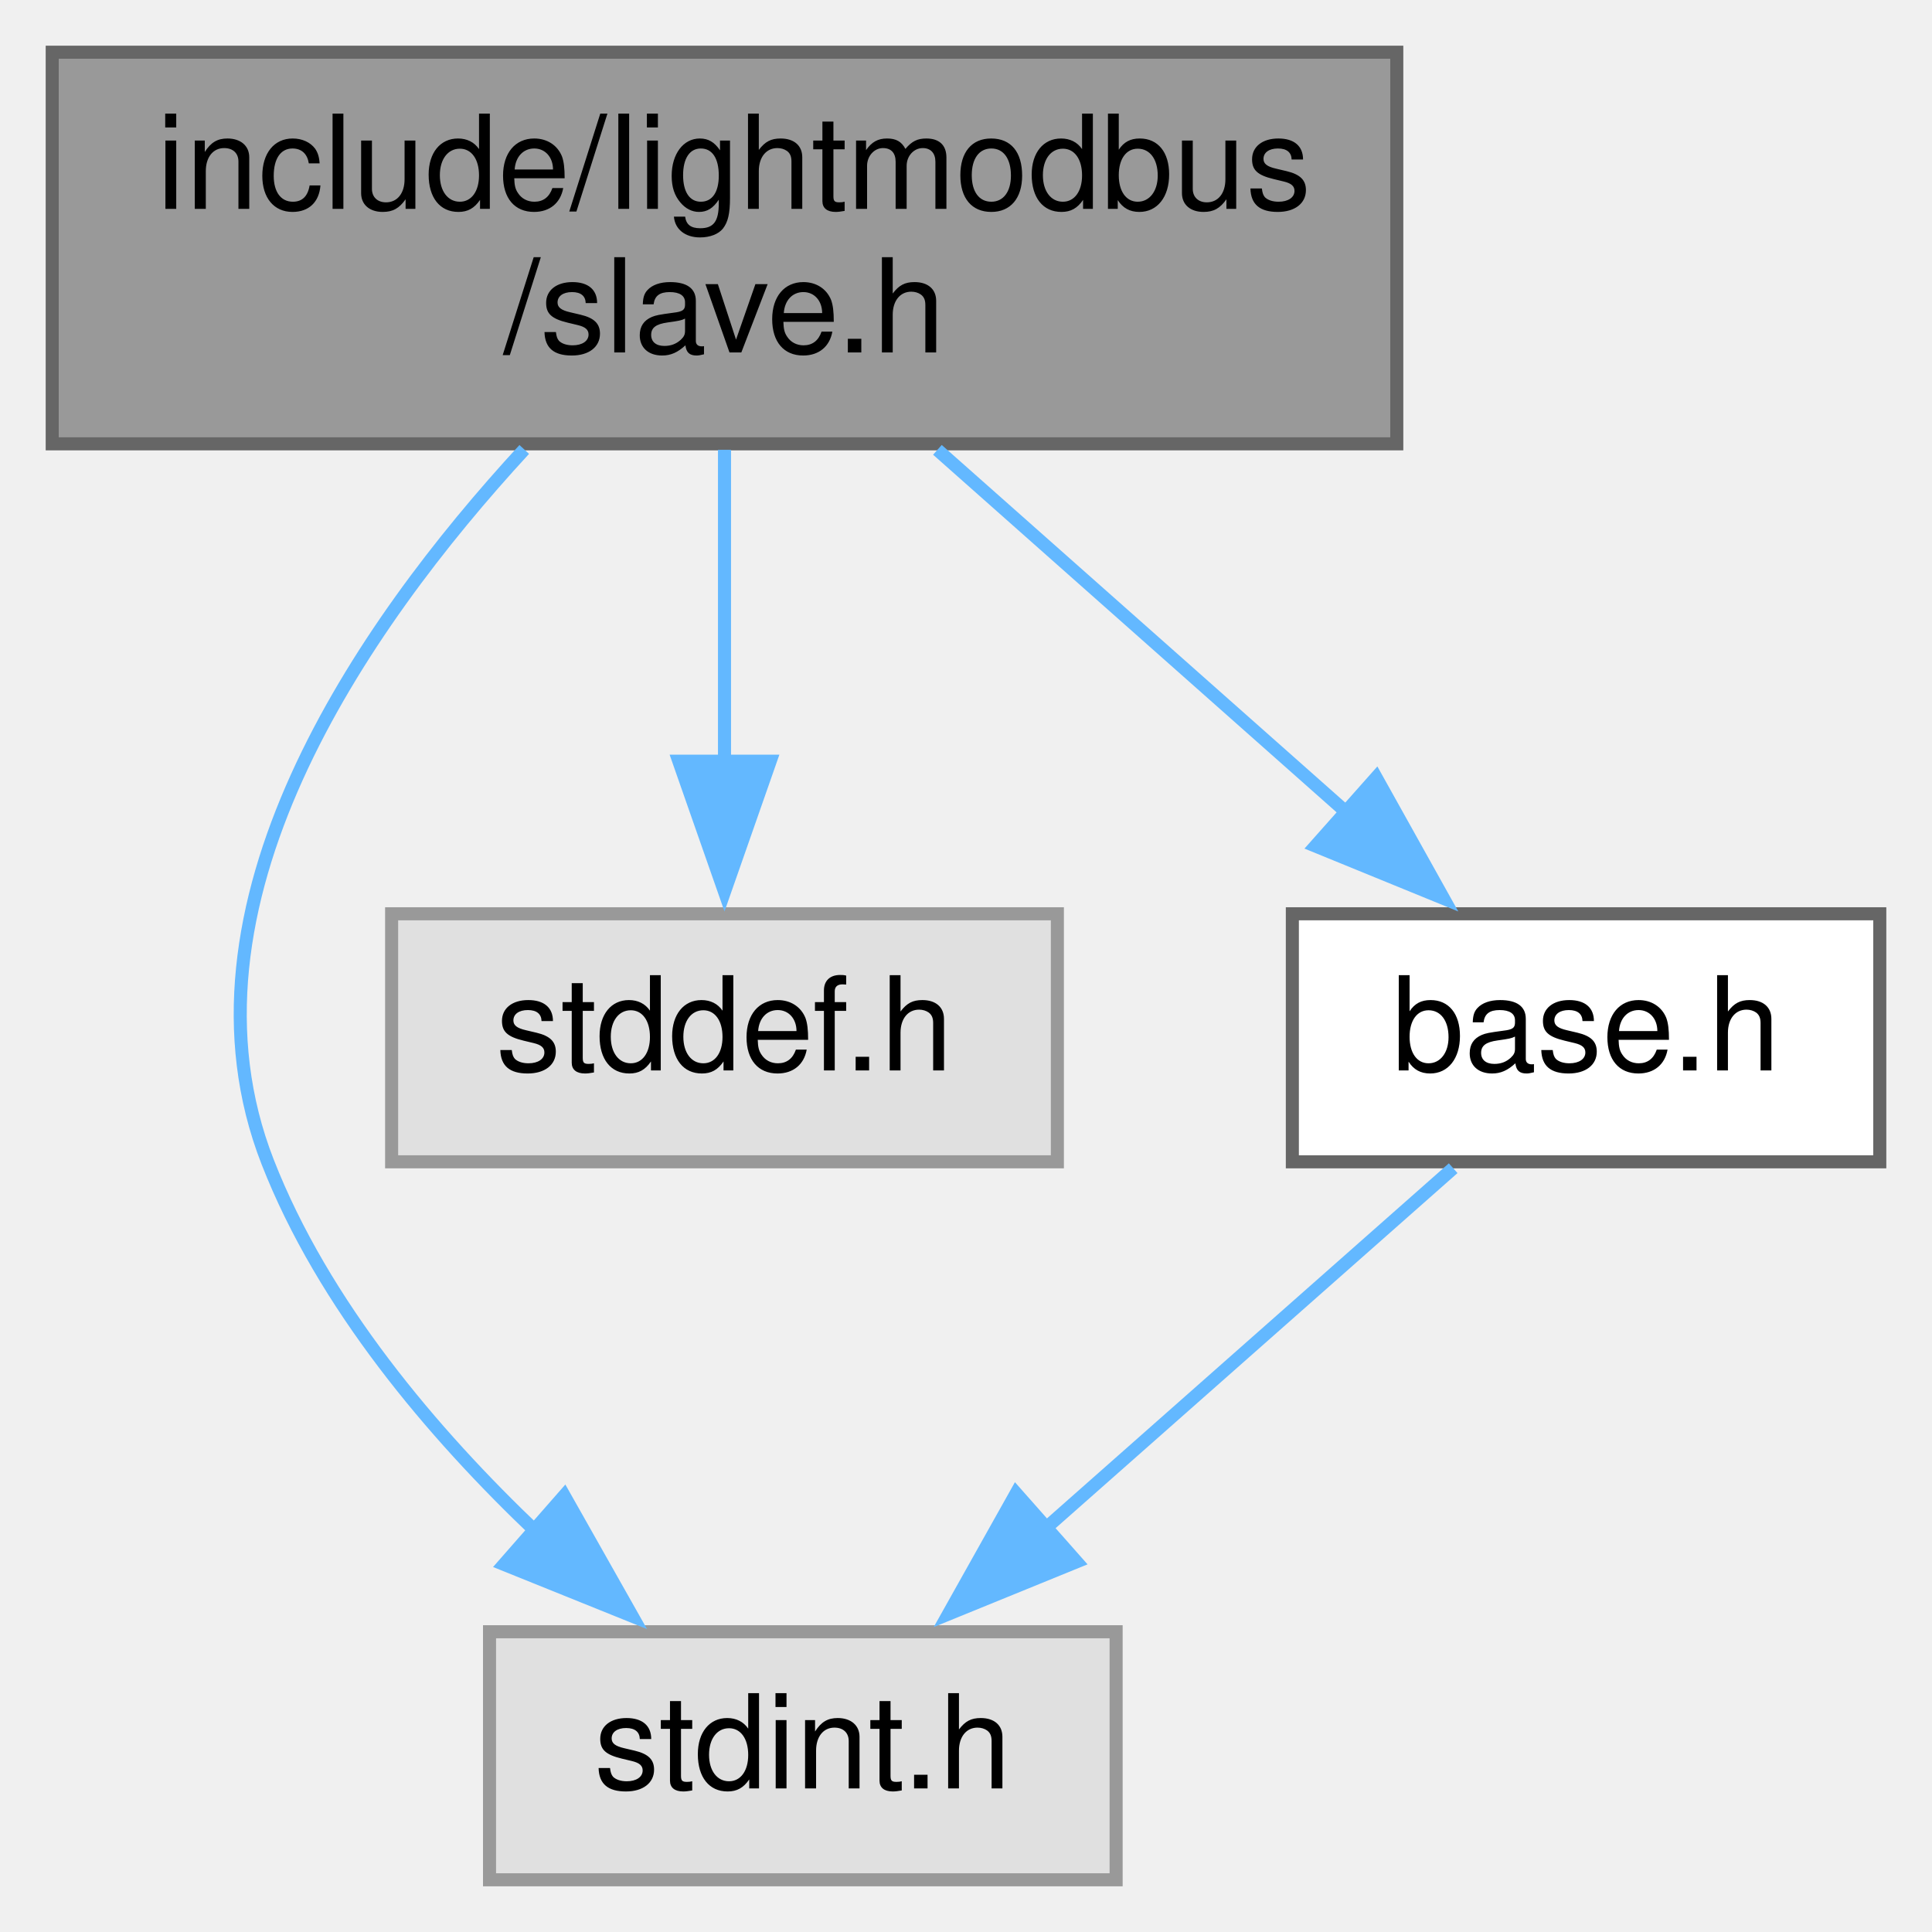
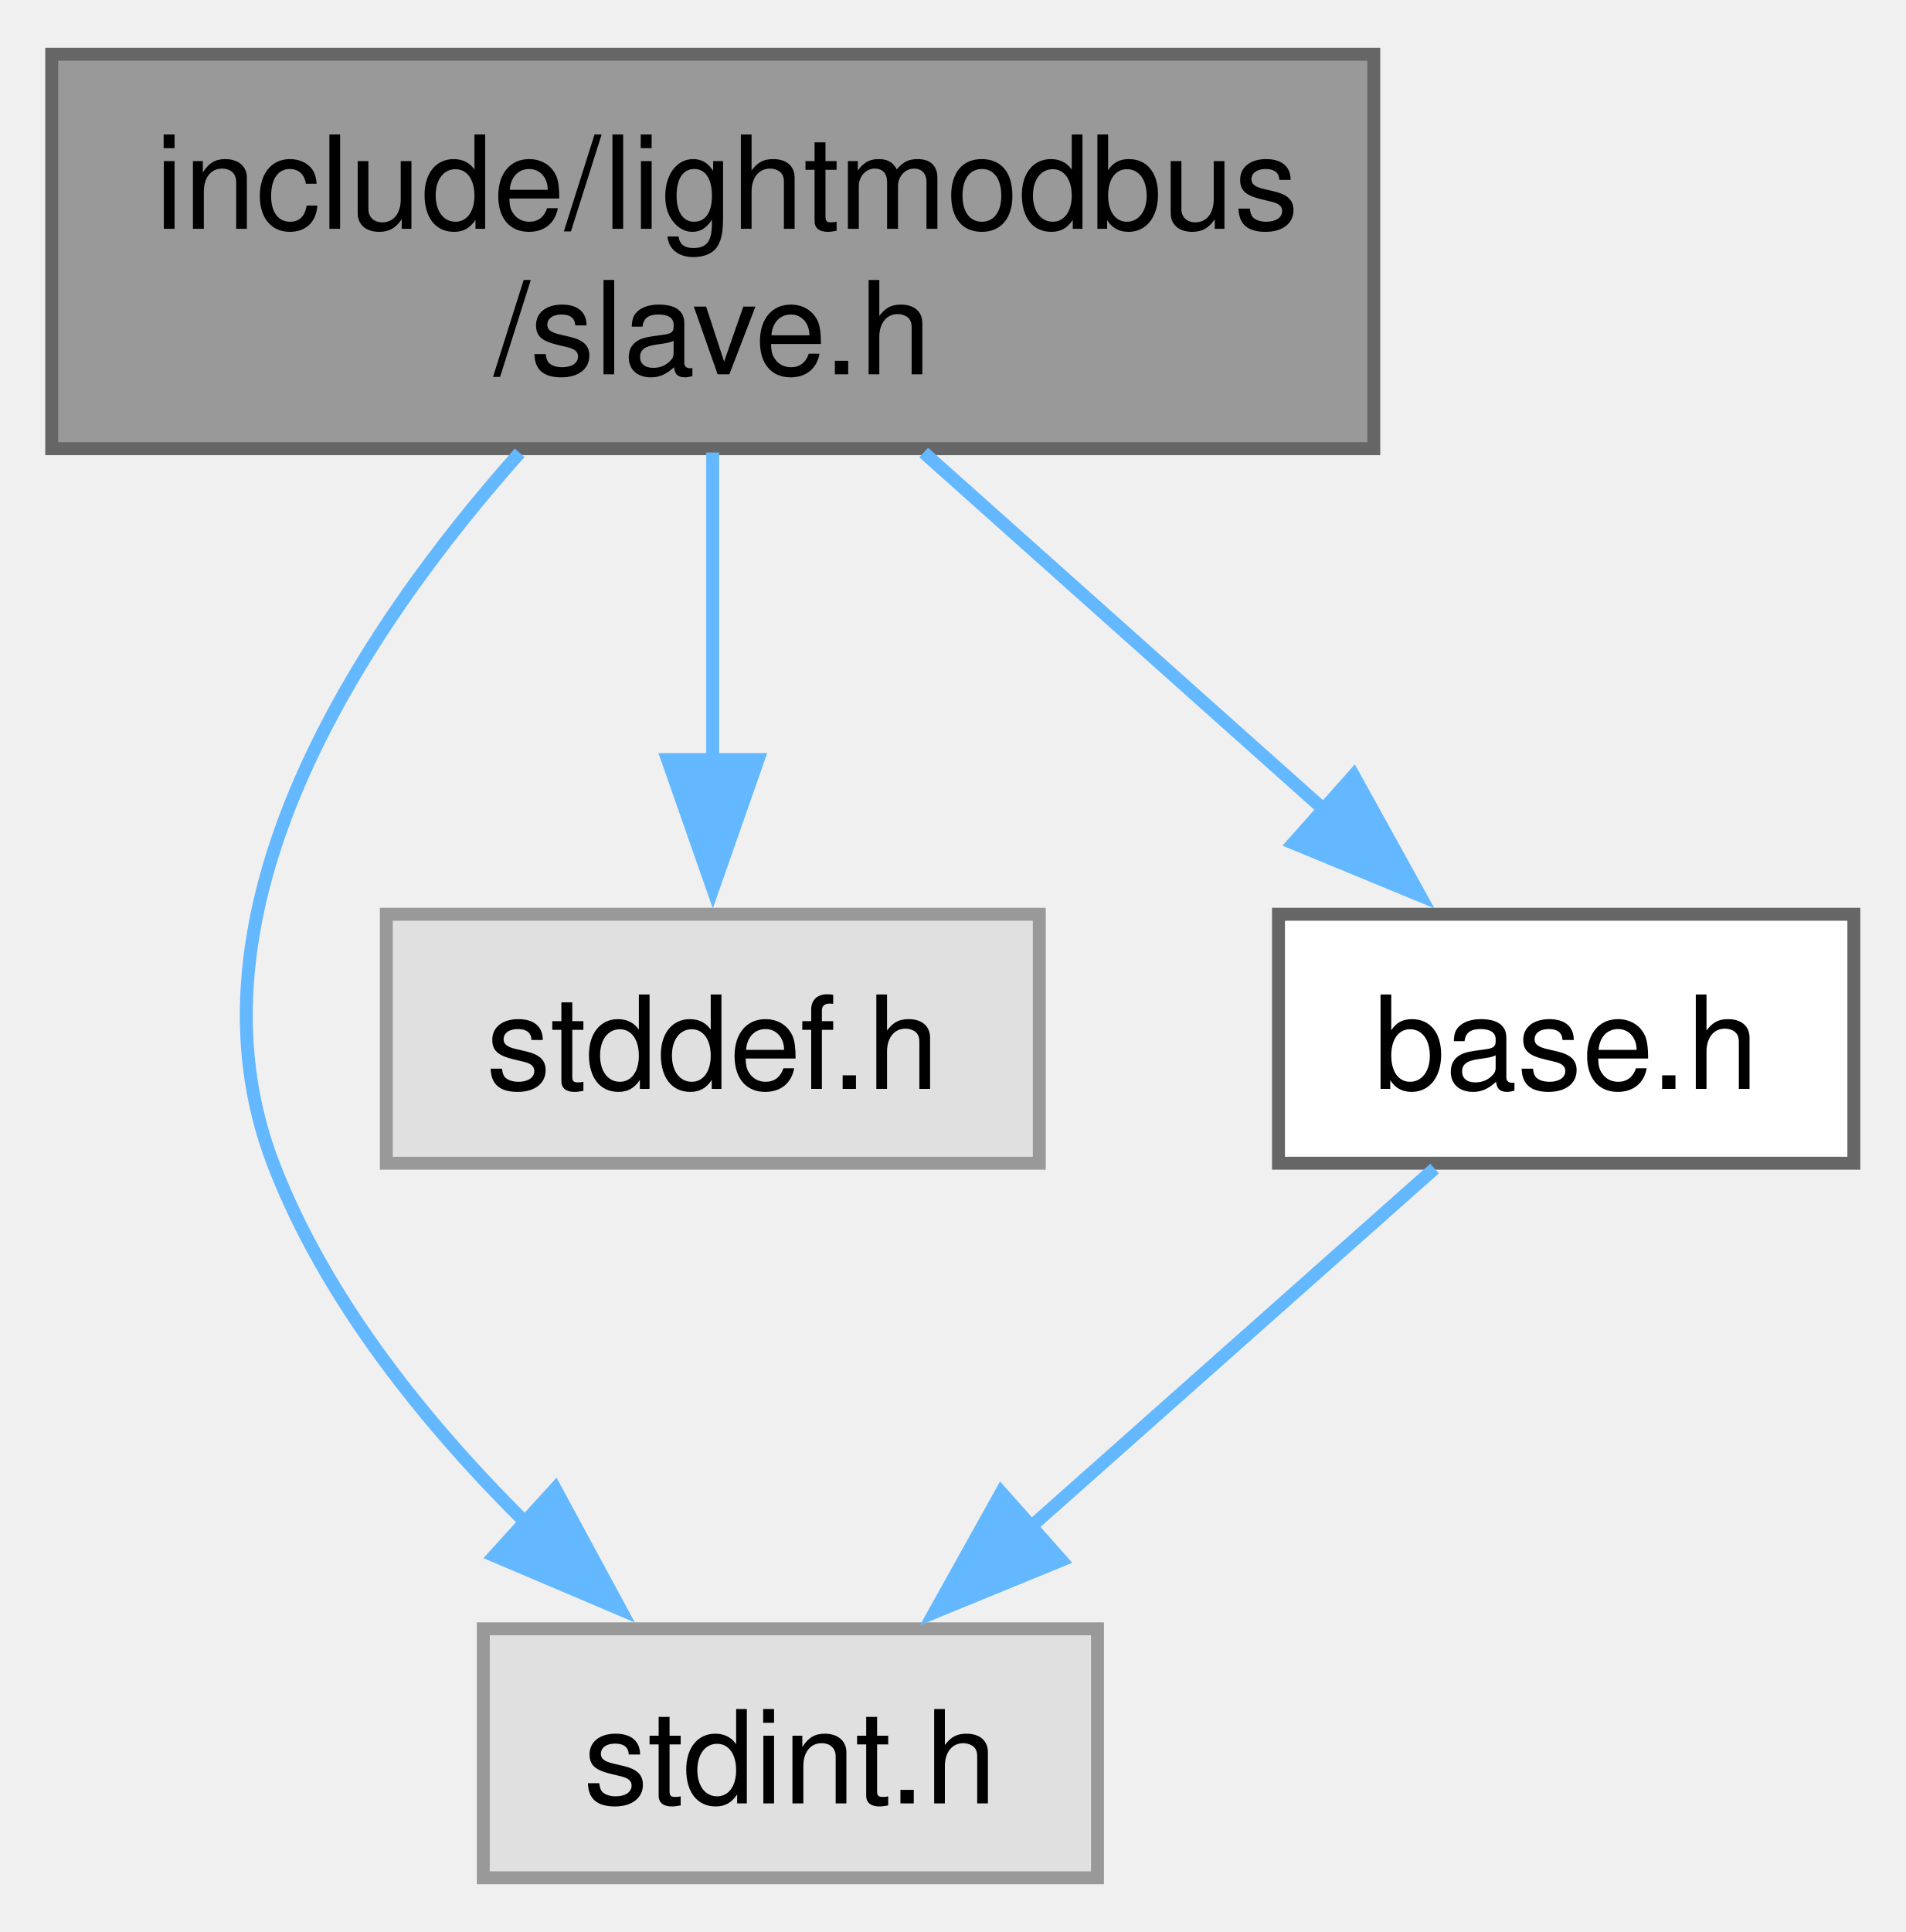
- <svg xmlns="http://www.w3.org/2000/svg" xmlns:xlink="http://www.w3.org/1999/xlink" width="148pt" height="148pt" viewBox="0.00 0.00 148.00 148.00">
-   <g id="graph0" class="graph" transform="scale(1 1) rotate(0) translate(4 144)">
-     <g id="node1" class="node">
-       <g id="a_node1">
+ <svg xmlns="http://www.w3.org/2000/svg" xmlns:xlink="http://www.w3.org/1999/xlink" width="147pt" height="149pt" viewBox="0.00 0.00 147.38 149.00">
+   <g id="graph0" class="graph" transform="scale(1 1) rotate(0) translate(4 145)">
+     <g id="Node000001" class="node">
+       <g id="a_Node000001">
        <a xlink:title="Slave's types and basic functions (header)">
-           <polygon fill="#999999" stroke="#666666" points="103,-140 0,-140 0,-110 103,-110 103,-140" />
-           <text text-anchor="start" x="8" y="-128" font-family="Helvetica,sans-Serif" font-size="10.00">include/lightmodbus</text>
-           <text text-anchor="middle" x="51.5" y="-117" font-family="Helvetica,sans-Serif" font-size="10.00">/slave.h</text>
+           <polygon fill="#999999" stroke="#666666" points="102.25,-141 0,-141 0,-110.5 102.25,-110.5 102.25,-141" />
+           <text text-anchor="start" x="8" y="-127.5" font-family="Helvetica,sans-Serif" font-size="10.00">include/lightmodbus</text>
+           <text text-anchor="middle" x="51.12" y="-116.25" font-family="Helvetica,sans-Serif" font-size="10.00">/slave.h</text>
        </a>
      </g>
    </g>
-     <g id="node2" class="node">
-       <g id="a_node2">
+     <g id="Node000002" class="node">
+       <g id="a_Node000002">
        <a xlink:title=" ">
-           <polygon fill="#e0e0e0" stroke="#999999" points="81.5,-19 33.5,-19 33.5,0 81.5,0 81.5,-19" />
-           <text text-anchor="middle" x="57.5" y="-7" font-family="Helvetica,sans-Serif" font-size="10.00">stdint.h</text>
+           <polygon fill="#e0e0e0" stroke="#999999" points="80.88,-19.25 33.38,-19.25 33.38,0 80.88,0 80.88,-19.25" />
+           <text text-anchor="middle" x="57.12" y="-5.75" font-family="Helvetica,sans-Serif" font-size="10.00">stdint.h</text>
        </a>
      </g>
    </g>
-     <g id="edge1" class="edge">
-       <path fill="none" stroke="#63b8ff" d="M36.16,-109.57C23.54,-95.87 8.88,-74.52 16.5,-55 20.76,-44.08 29.11,-34.22 37.16,-26.57" />
-       <polygon fill="#63b8ff" stroke="#63b8ff" points="39.22,-29.42 44.43,-20.2 34.61,-24.16 39.22,-29.42" />
-     </g>
-     <g id="node3" class="node">
-       <g id="a_node3">
+     <g id="edge1_Node000001_Node000002" class="edge">
+       <g id="a_edge1_Node000001_Node000002">
        <a xlink:title=" ">
-           <polygon fill="#e0e0e0" stroke="#999999" points="77,-74 26,-74 26,-55 77,-55 77,-74" />
-           <text text-anchor="middle" x="51.5" y="-62" font-family="Helvetica,sans-Serif" font-size="10.00">stddef.h</text>
+           <path fill="none" stroke="#63b8ff" d="M36.19,-110.18C23.9,-96.35 9.64,-74.82 17.12,-55.25 21.22,-44.55 29.2,-34.79 36.96,-27.15" />
+           <polygon fill="#63b8ff" stroke="#63b8ff" points="38.94,-30.08 43.98,-20.76 34.23,-24.9 38.94,-30.08" />
        </a>
      </g>
    </g>
-     <g id="edge2" class="edge">
-       <path fill="none" stroke="#63b8ff" d="M51.5,-109.54C51.5,-102.34 51.5,-93.53 51.5,-85.68" />
-       <polygon fill="#63b8ff" stroke="#63b8ff" points="55,-85.69 51.5,-75.69 48,-85.69 55,-85.69" />
-     </g>
-     <g id="node4" class="node">
-       <g id="a_node4">
-         <a xlink:href="base_8h.html" target="_top" xlink:title="Common types and functions (header)">
-           <polygon fill="white" stroke="#666666" points="140,-74 95,-74 95,-55 140,-55 140,-74" />
-           <text text-anchor="middle" x="117.5" y="-62" font-family="Helvetica,sans-Serif" font-size="10.00">base.h</text>
+     <g id="Node000003" class="node">
+       <g id="a_Node000003">
+         <a xlink:title=" ">
+           <polygon fill="#e0e0e0" stroke="#999999" points="76.38,-74.5 25.88,-74.5 25.88,-55.25 76.38,-55.25 76.38,-74.5" />
+           <text text-anchor="middle" x="51.12" y="-61" font-family="Helvetica,sans-Serif" font-size="10.00">stddef.h</text>
        </a>
      </g>
    </g>
-     <g id="edge3" class="edge">
-       <path fill="none" stroke="#63b8ff" d="M67.81,-109.54C77.3,-101.13 89.29,-90.51 99.11,-81.8" />
-       <polygon fill="#63b8ff" stroke="#63b8ff" points="101.42,-84.43 106.58,-75.18 96.77,-79.19 101.42,-84.43" />
+     <g id="edge2_Node000001_Node000003" class="edge">
+       <g id="a_edge2_Node000001_Node000003">
+         <a xlink:title=" ">
+           <path fill="none" stroke="#63b8ff" d="M51.12,-110.2C51.12,-102.96 51.12,-94.09 51.12,-86.19" />
+           <polygon fill="#63b8ff" stroke="#63b8ff" points="54.63,-86.46 51.13,-76.46 47.63,-86.46 54.63,-86.46" />
+         </a>
+       </g>
    </g>
-     <g id="edge4" class="edge">
-       <path fill="none" stroke="#63b8ff" d="M107.32,-54.51C98.74,-46.93 86.23,-35.88 75.9,-26.75" />
-       <polygon fill="#63b8ff" stroke="#63b8ff" points="78.47,-24.36 68.66,-20.36 73.84,-29.6 78.47,-24.36" />
+     <g id="Node000004" class="node">
+       <g id="a_Node000004">
+         <a xlink:href="base_8h.html" target="_top" xlink:title="Common types and functions (header)">
+           <polygon fill="white" stroke="#666666" points="139.38,-74.5 94.88,-74.5 94.88,-55.25 139.38,-55.25 139.38,-74.5" />
+           <text text-anchor="middle" x="117.12" y="-61" font-family="Helvetica,sans-Serif" font-size="10.00">base.h</text>
+         </a>
+       </g>
+     </g>
+     <g id="edge3_Node000001_Node000004" class="edge">
+       <g id="a_edge3_Node000001_Node000004">
+         <a xlink:title=" ">
+           <path fill="none" stroke="#63b8ff" d="M67.44,-110.2C76.81,-101.84 88.62,-91.3 98.38,-82.6" />
+           <polygon fill="#63b8ff" stroke="#63b8ff" points="100.69,-85.23 105.82,-75.96 96.03,-80 100.69,-85.23" />
+         </a>
+       </g>
+     </g>
+     <g id="edge4_Node000004_Node000002" class="edge">
+       <g id="a_edge4_Node000004_Node000002">
+         <a xlink:title=" ">
+           <path fill="none" stroke="#63b8ff" d="M106.95,-54.84C98.36,-47.22 85.86,-36.12 75.52,-26.95" />
+           <polygon fill="#63b8ff" stroke="#63b8ff" points="78.09,-24.55 68.28,-20.53 73.44,-29.79 78.09,-24.55" />
+         </a>
+       </g>
    </g>
  </g>
</svg>
